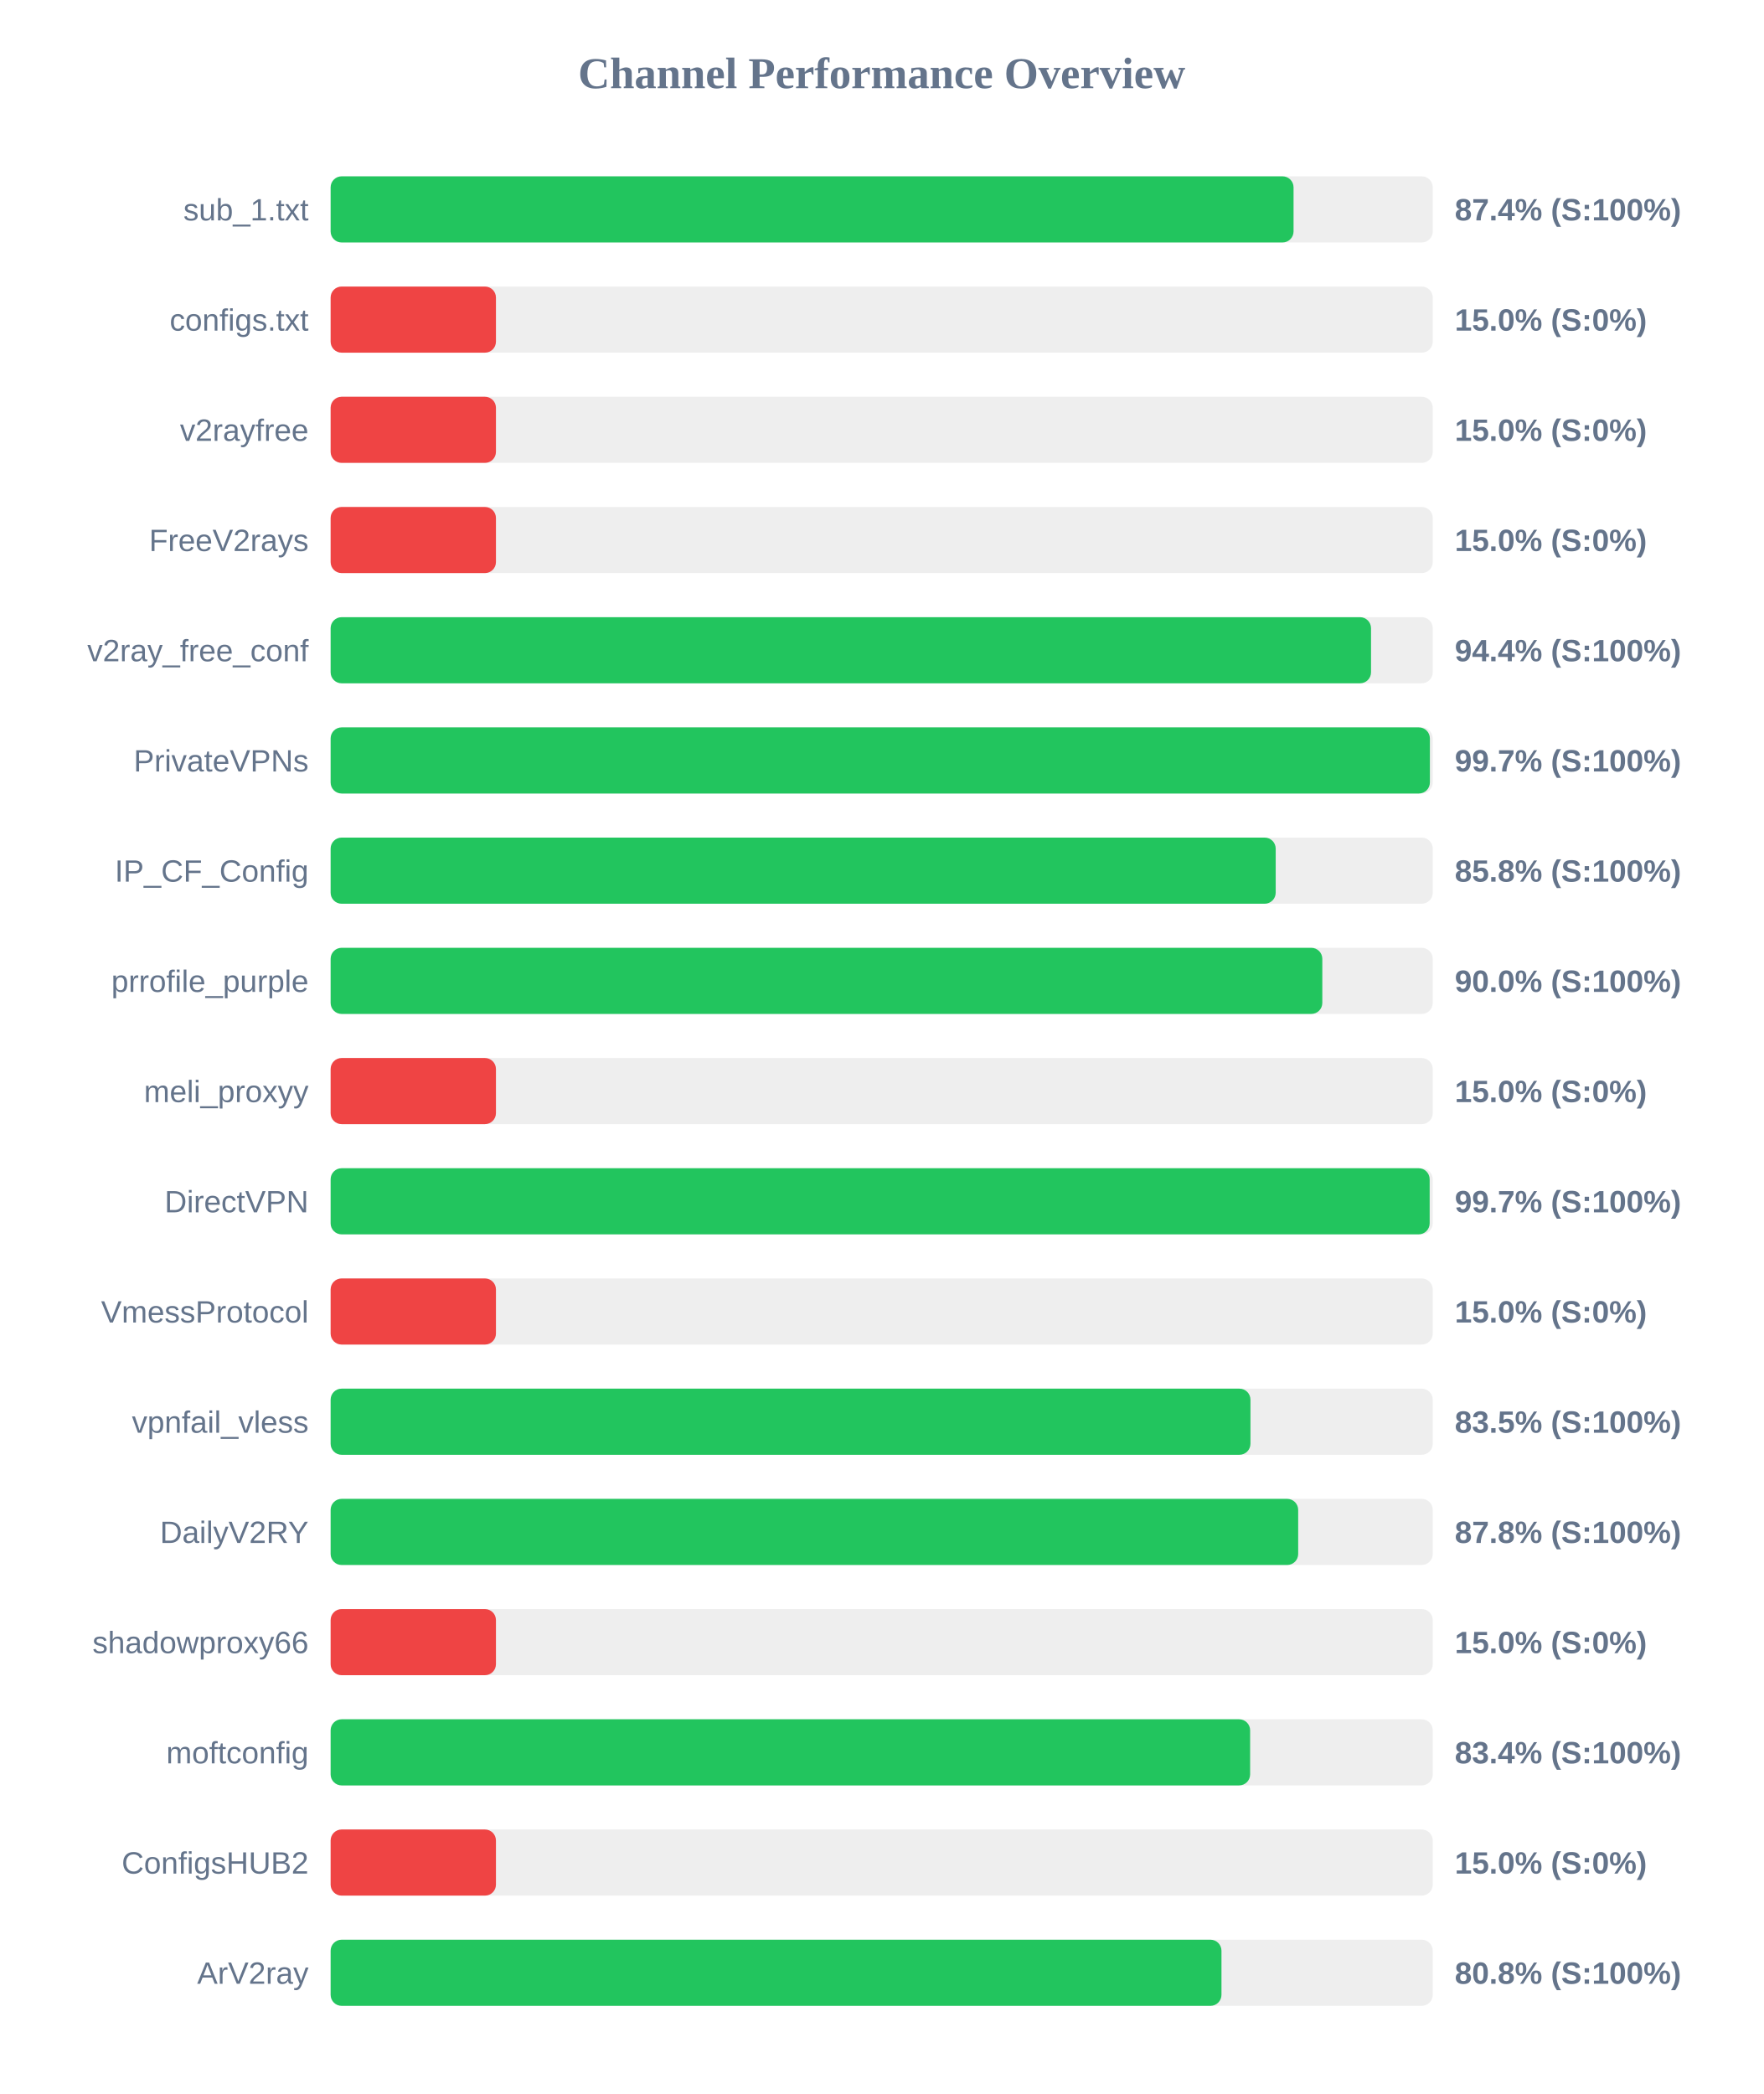
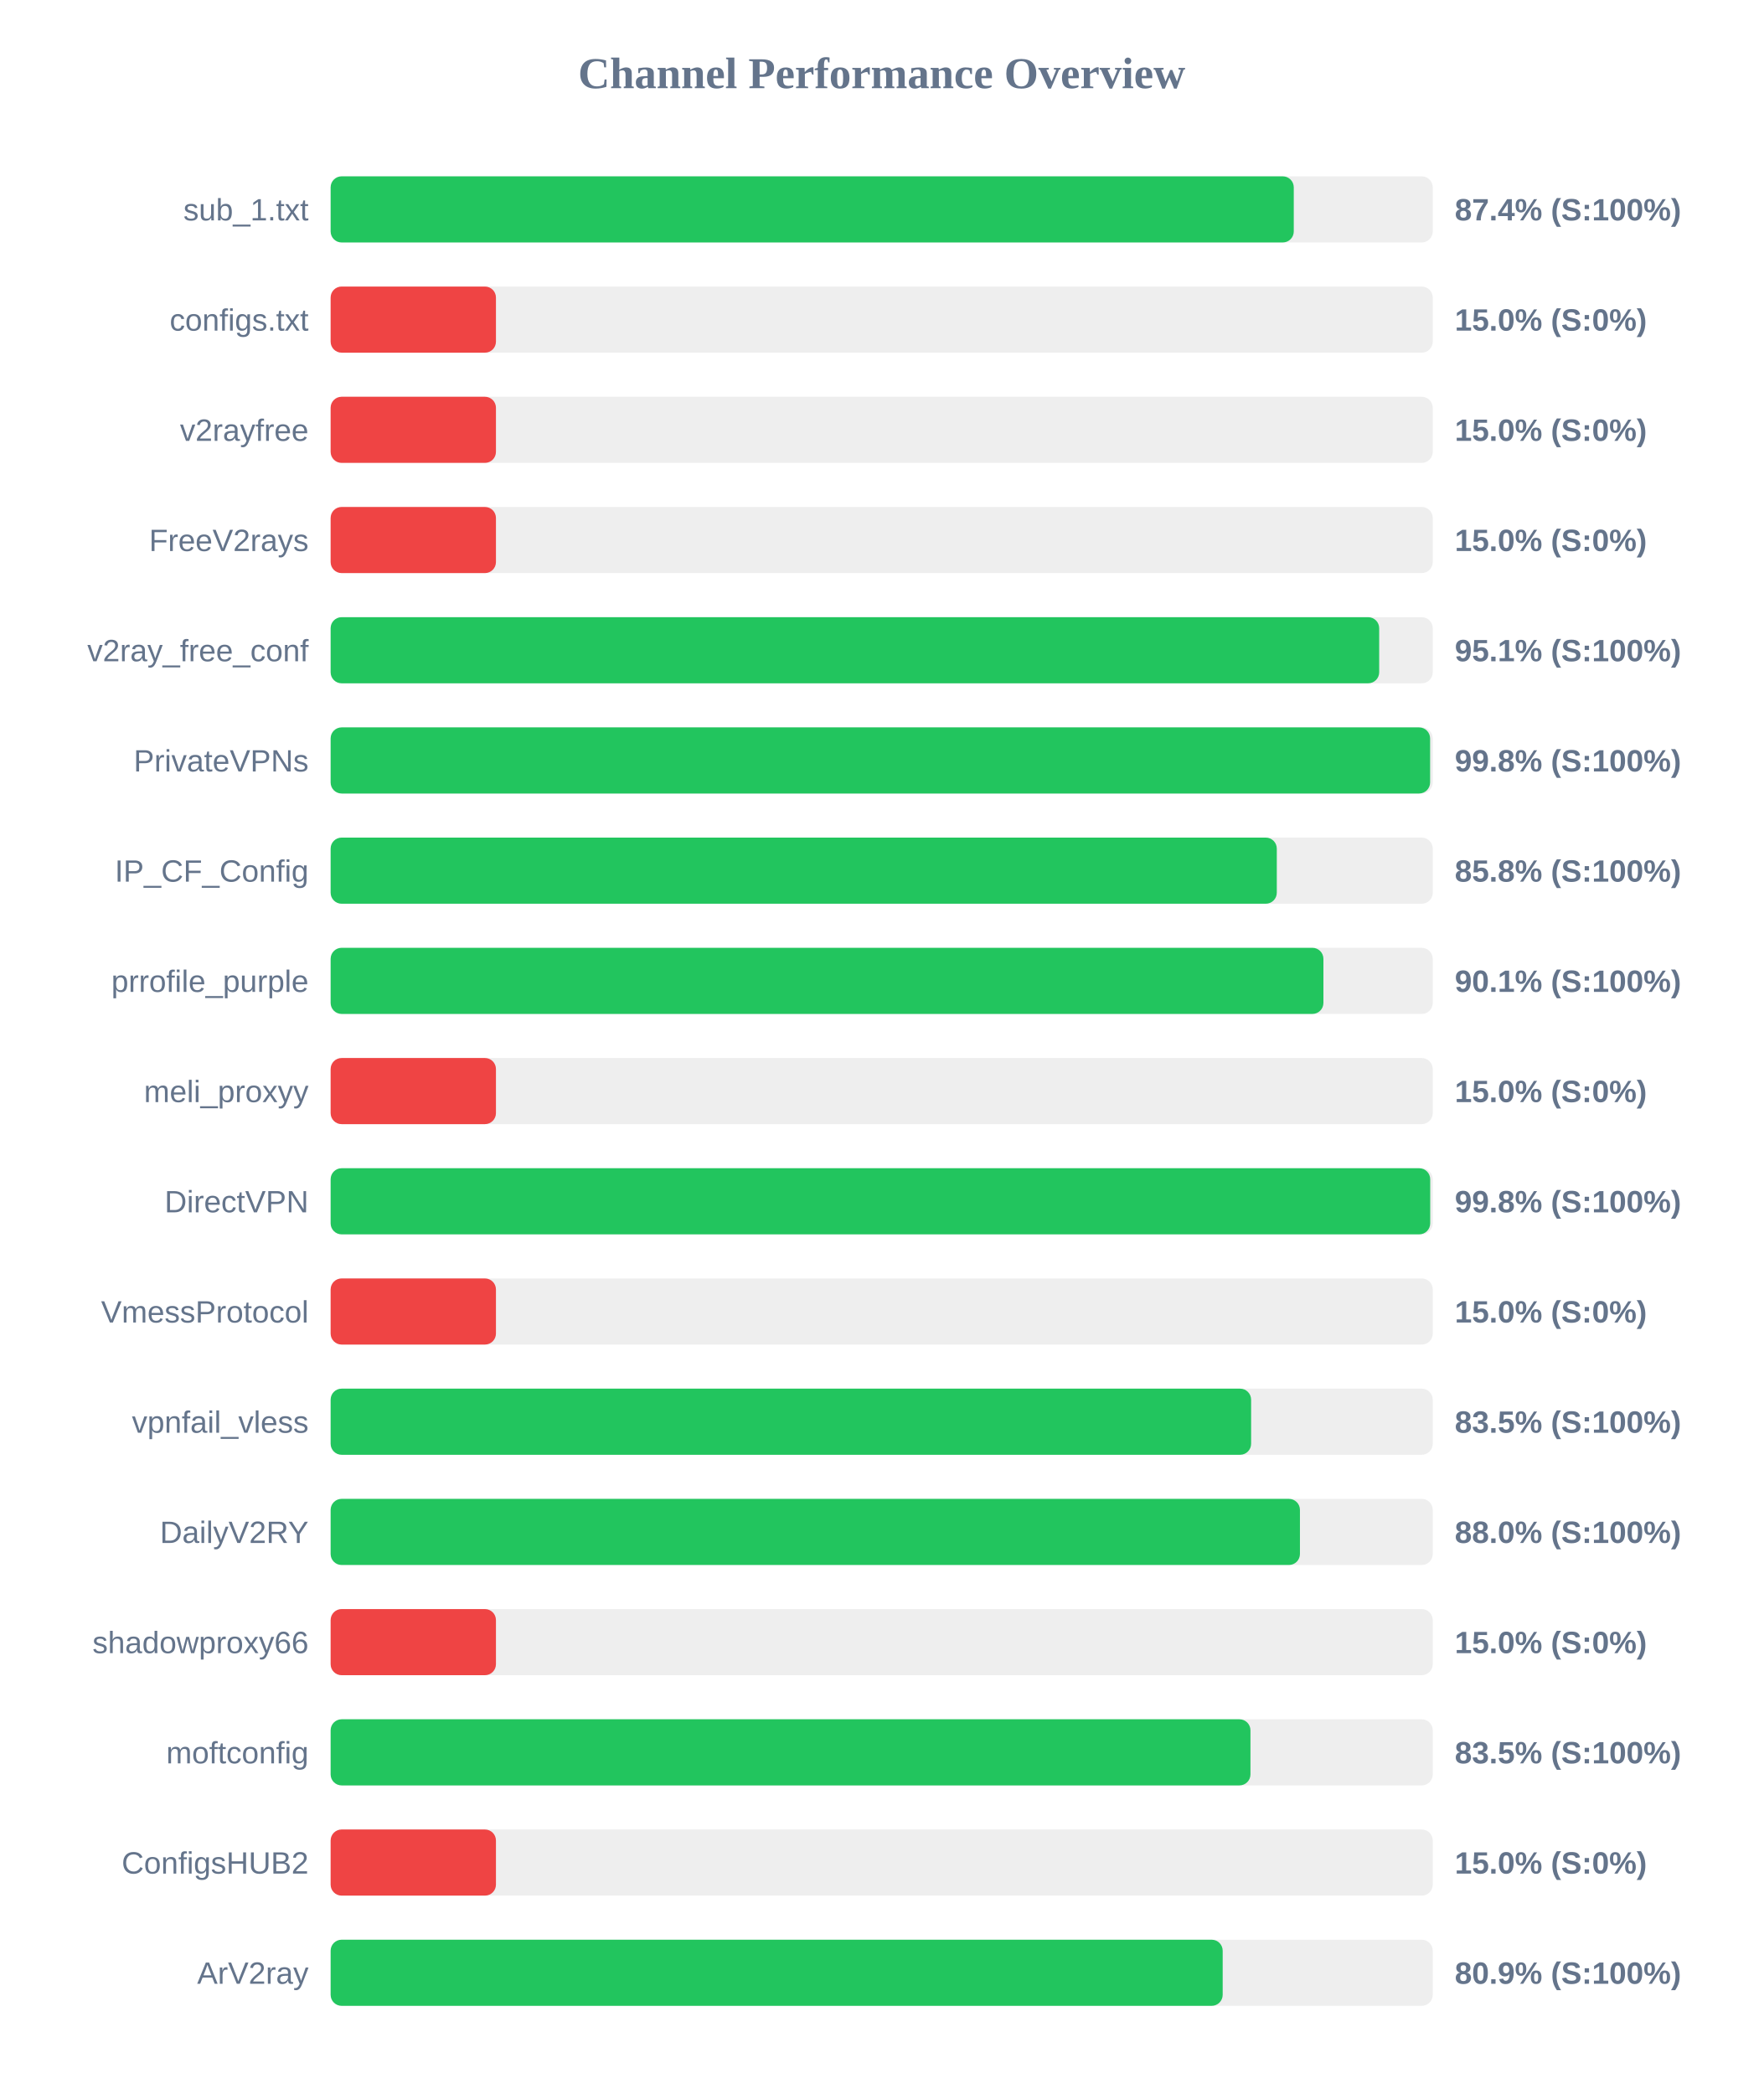
<svg xmlns="http://www.w3.org/2000/svg" width="800" height="950" version="1.1">
  <style>
        .row { font: 14px Arial; fill: #64748b; }
        .score { font: bold 14px Arial; fill: #64748b; }
    </style>
  <text x="400" y="40" text-anchor="middle" font-size="20px" font-weight="bold" fill="#64748b">Channel Performance Overview</text>
  <rect x="150" y="80" width="500" height="30" fill="#eee" rx="5" />
-   <rect x="150" y="80" width="436.85" height="30" fill="#22c55e" rx="5" />
+   <rect x="150" y="80" width="436.95" height="30" fill="#22c55e" rx="5" />
  <text x="140" y="100" text-anchor="end" class="row">sub_1.txt</text>
  <text x="660" y="100" text-anchor="start" class="score">87.4% (S:100%)</text>
  <rect x="150" y="130" width="500" height="30" fill="#eee" rx="5" />
  <rect x="150" y="130" width="75.0" height="30" fill="#ef4444" rx="5" />
  <text x="140" y="150" text-anchor="end" class="row">configs.txt</text>
  <text x="660" y="150" text-anchor="start" class="score">15.0% (S:0%)</text>
  <rect x="150" y="180" width="500" height="30" fill="#eee" rx="5" />
  <rect x="150" y="180" width="75.0" height="30" fill="#ef4444" rx="5" />
  <text x="140" y="200" text-anchor="end" class="row">v2rayfree</text>
  <text x="660" y="200" text-anchor="start" class="score">15.0% (S:0%)</text>
  <rect x="150" y="230" width="500" height="30" fill="#eee" rx="5" />
  <rect x="150" y="230" width="75.0" height="30" fill="#ef4444" rx="5" />
  <text x="140" y="250" text-anchor="end" class="row">FreeV2rays</text>
  <text x="660" y="250" text-anchor="start" class="score">15.0% (S:0%)</text>
  <rect x="150" y="280" width="500" height="30" fill="#eee" rx="5" />
-   <rect x="150" y="280" width="472.0" height="30" fill="#22c55e" rx="5" />
+   <rect x="150" y="280" width="475.7" height="30" fill="#22c55e" rx="5" />
  <text x="140" y="300" text-anchor="end" class="row">v2ray_free_conf</text>
-   <text x="660" y="300" text-anchor="start" class="score">94.4% (S:100%)</text>
+   <text x="660" y="300" text-anchor="start" class="score">95.1% (S:100%)</text>
  <rect x="150" y="330" width="500" height="30" fill="#eee" rx="5" />
-   <rect x="150" y="330" width="498.7" height="30" fill="#22c55e" rx="5" />
+   <rect x="150" y="330" width="498.8" height="30" fill="#22c55e" rx="5" />
  <text x="140" y="350" text-anchor="end" class="row">PrivateVPNs</text>
-   <text x="660" y="350" text-anchor="start" class="score">99.7% (S:100%)</text>
+   <text x="660" y="350" text-anchor="start" class="score">99.8% (S:100%)</text>
  <rect x="150" y="380" width="500" height="30" fill="#eee" rx="5" />
-   <rect x="150" y="380" width="428.75" height="30" fill="#22c55e" rx="5" />
+   <rect x="150" y="380" width="429.25" height="30" fill="#22c55e" rx="5" />
  <text x="140" y="400" text-anchor="end" class="row">IP_CF_Config</text>
  <text x="660" y="400" text-anchor="start" class="score">85.8% (S:100%)</text>
  <rect x="150" y="430" width="500" height="30" fill="#eee" rx="5" />
-   <rect x="150" y="430" width="449.9" height="30" fill="#22c55e" rx="5" />
+   <rect x="150" y="430" width="450.4" height="30" fill="#22c55e" rx="5" />
  <text x="140" y="450" text-anchor="end" class="row">prrofile_purple</text>
-   <text x="660" y="450" text-anchor="start" class="score">90.0% (S:100%)</text>
+   <text x="660" y="450" text-anchor="start" class="score">90.1% (S:100%)</text>
  <rect x="150" y="480" width="500" height="30" fill="#eee" rx="5" />
  <rect x="150" y="480" width="75.0" height="30" fill="#ef4444" rx="5" />
  <text x="140" y="500" text-anchor="end" class="row">meli_proxyy</text>
  <text x="660" y="500" text-anchor="start" class="score">15.0% (S:0%)</text>
  <rect x="150" y="530" width="500" height="30" fill="#eee" rx="5" />
-   <rect x="150" y="530" width="498.6" height="30" fill="#22c55e" rx="5" />
+   <rect x="150" y="530" width="498.85" height="30" fill="#22c55e" rx="5" />
  <text x="140" y="550" text-anchor="end" class="row">DirectVPN</text>
-   <text x="660" y="550" text-anchor="start" class="score">99.7% (S:100%)</text>
+   <text x="660" y="550" text-anchor="start" class="score">99.8% (S:100%)</text>
  <rect x="150" y="580" width="500" height="30" fill="#eee" rx="5" />
  <rect x="150" y="580" width="75.0" height="30" fill="#ef4444" rx="5" />
  <text x="140" y="600" text-anchor="end" class="row">VmessProtocol</text>
  <text x="660" y="600" text-anchor="start" class="score">15.0% (S:0%)</text>
  <rect x="150" y="630" width="500" height="30" fill="#eee" rx="5" />
-   <rect x="150" y="630" width="417.3" height="30" fill="#22c55e" rx="5" />
+   <rect x="150" y="630" width="417.6" height="30" fill="#22c55e" rx="5" />
  <text x="140" y="650" text-anchor="end" class="row">vpnfail_vless</text>
  <text x="660" y="650" text-anchor="start" class="score">83.5% (S:100%)</text>
  <rect x="150" y="680" width="500" height="30" fill="#eee" rx="5" />
-   <rect x="150" y="680" width="438.95" height="30" fill="#22c55e" rx="5" />
+   <rect x="150" y="680" width="439.75" height="30" fill="#22c55e" rx="5" />
  <text x="140" y="700" text-anchor="end" class="row">DailyV2RY</text>
-   <text x="660" y="700" text-anchor="start" class="score">87.8% (S:100%)</text>
+   <text x="660" y="700" text-anchor="start" class="score">88.0% (S:100%)</text>
  <rect x="150" y="730" width="500" height="30" fill="#eee" rx="5" />
  <rect x="150" y="730" width="75.0" height="30" fill="#ef4444" rx="5" />
  <text x="140" y="750" text-anchor="end" class="row">shadowproxy66</text>
  <text x="660" y="750" text-anchor="start" class="score">15.0% (S:0%)</text>
  <rect x="150" y="780" width="500" height="30" fill="#eee" rx="5" />
-   <rect x="150" y="780" width="417.15" height="30" fill="#22c55e" rx="5" />
+   <rect x="150" y="780" width="417.3" height="30" fill="#22c55e" rx="5" />
  <text x="140" y="800" text-anchor="end" class="row">moftconfig</text>
-   <text x="660" y="800" text-anchor="start" class="score">83.4% (S:100%)</text>
+   <text x="660" y="800" text-anchor="start" class="score">83.5% (S:100%)</text>
  <rect x="150" y="830" width="500" height="30" fill="#eee" rx="5" />
  <rect x="150" y="830" width="75.0" height="30" fill="#ef4444" rx="5" />
  <text x="140" y="850" text-anchor="end" class="row">ConfigsHUB2</text>
  <text x="660" y="850" text-anchor="start" class="score">15.0% (S:0%)</text>
  <rect x="150" y="880" width="500" height="30" fill="#eee" rx="5" />
-   <rect x="150" y="880" width="404.15" height="30" fill="#22c55e" rx="5" />
+   <rect x="150" y="880" width="404.7" height="30" fill="#22c55e" rx="5" />
  <text x="140" y="900" text-anchor="end" class="row">ArV2ray</text>
-   <text x="660" y="900" text-anchor="start" class="score">80.8% (S:100%)</text>
+   <text x="660" y="900" text-anchor="start" class="score">80.9% (S:100%)</text>
</svg>
